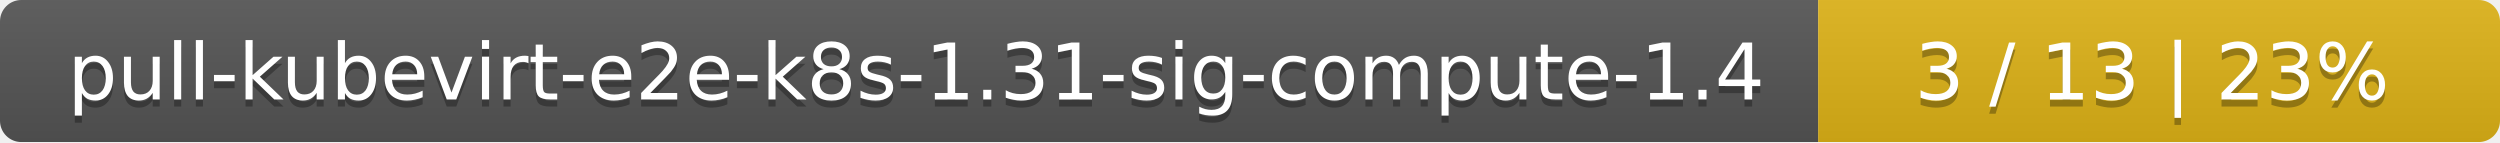
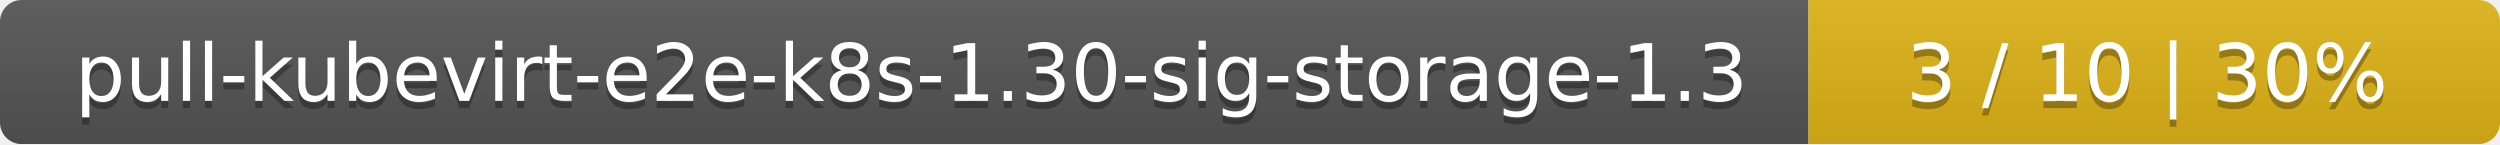
- <svg xmlns="http://www.w3.org/2000/svg" width="352" height="20">
+ <svg xmlns="http://www.w3.org/2000/svg" width="347" height="20">
  <linearGradient id="smooth" x2="0" y2="100%">
    <stop offset="0" stop-color="#bbb" stop-opacity=".1" />
    <stop offset="1" stop-opacity=".1" />
  </linearGradient>
  <mask id="round">
-     <rect width="352" height="20" rx="3" fill="#fff" />
+     <rect width="347" height="20" rx="3" fill="#fff" />
  </mask>
  <g mask="url(#round)">
-     <rect width="256" height="20" fill="#555" />
-     <rect x="256" width="96" height="20" fill="#dfb317" />
-     <rect width="352" height="20" fill="url(#smooth)" />
+     <rect width="251" height="20" fill="#555" />
+     <rect x="251" width="96" height="20" fill="#dfb317" />
+     <rect width="347" height="20" fill="url(#smooth)" />
  </g>
  <g fill="#fff" text-anchor="middle" font-family="DejaVu Sans,Verdana,Geneva,sans-serif" font-size="11">
-     <text x="129" y="15" fill="#010101" fill-opacity=".3">pull-kubevirt-e2e-k8s-1.31-sig-compute-1.4</text>
-     <text x="129" y="14">pull-kubevirt-e2e-k8s-1.31-sig-compute-1.4</text>
-     <text x="303" y="15" fill="#010101" fill-opacity=".3">3 / 13    |    23%</text>
-     <text x="303" y="14">3 / 13    |    23%</text>
+     <text x="126.5" y="15" fill="#010101" fill-opacity=".3">pull-kubevirt-e2e-k8s-1.30-sig-storage-1.3</text>
+     <text x="126.5" y="14">pull-kubevirt-e2e-k8s-1.30-sig-storage-1.3</text>
+     <text x="298" y="15" fill="#010101" fill-opacity=".3">3 / 10    |    30%</text>
+     <text x="298" y="14">3 / 10    |    30%</text>
  </g>
</svg>
